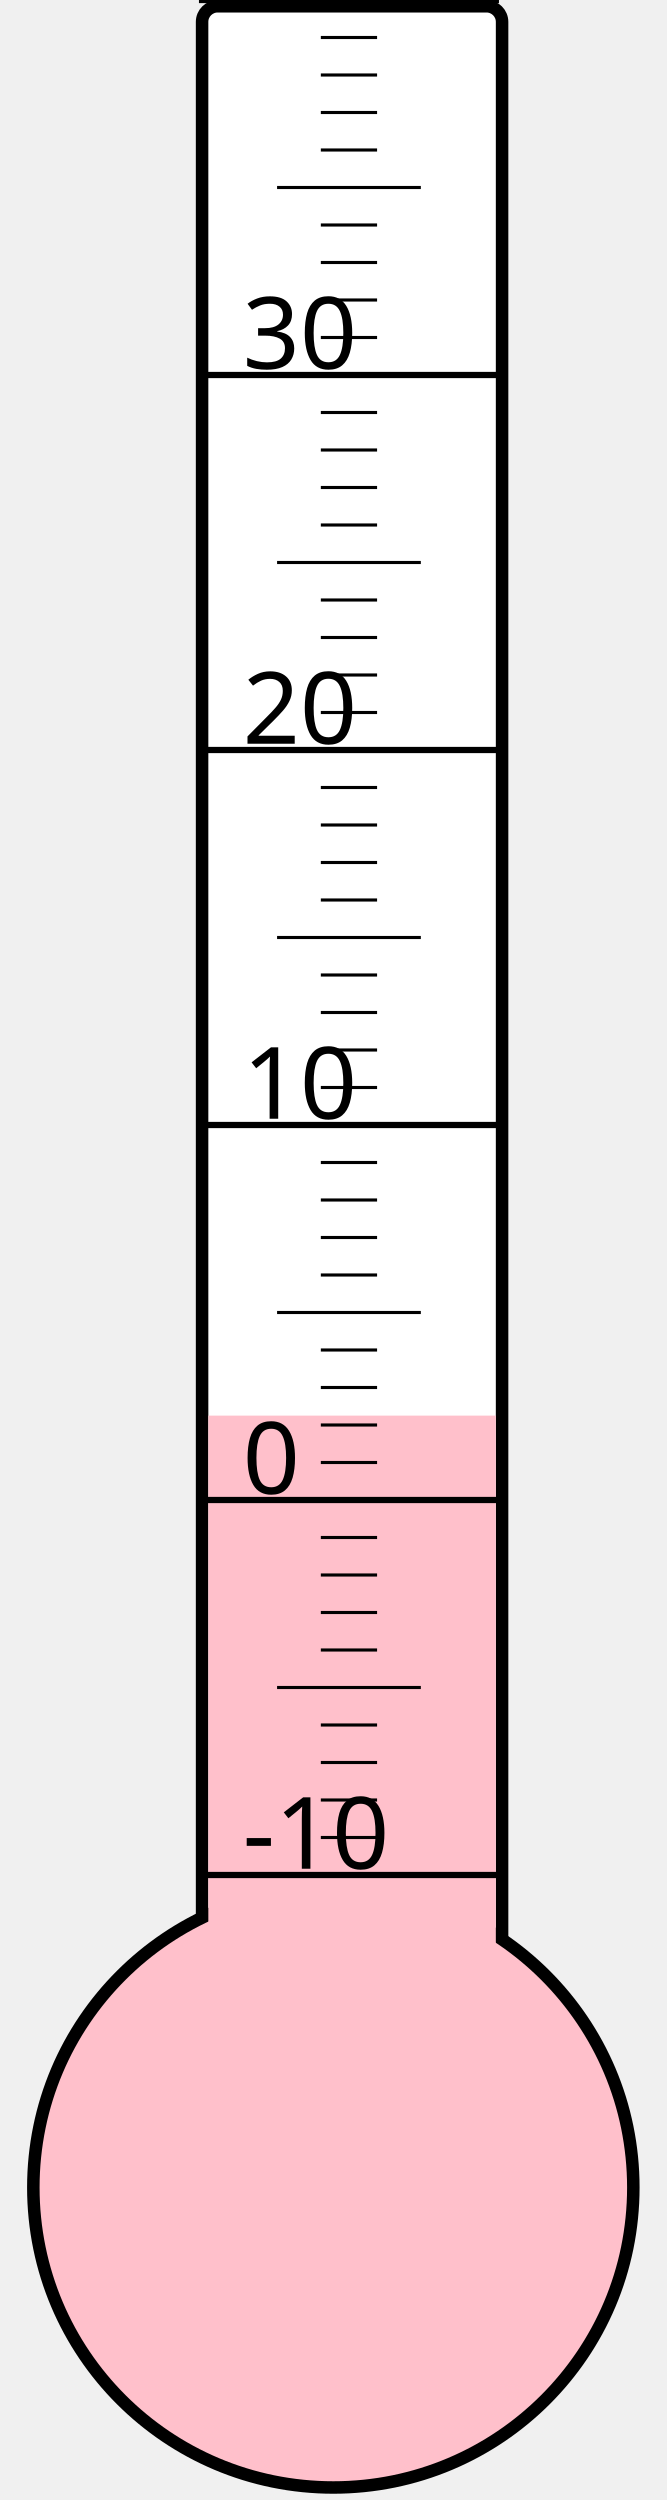
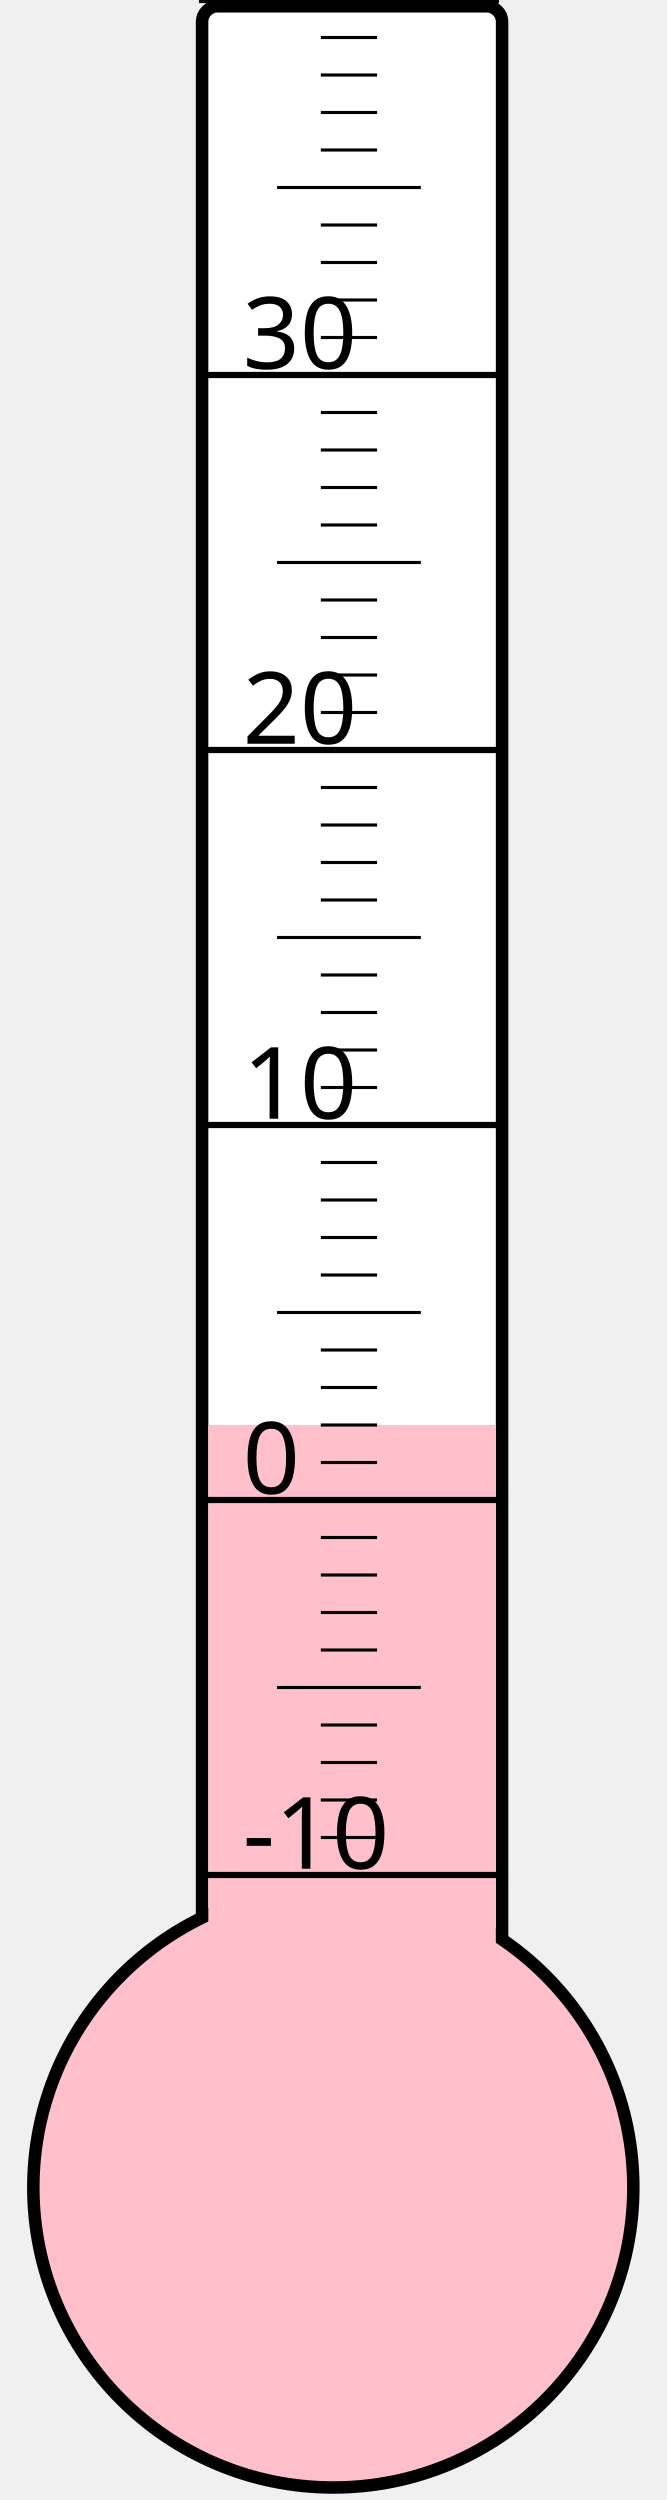
<svg xmlns="http://www.w3.org/2000/svg" width="40px" height="150px" viewBox="0 0 200 800">
  <rect width="200" height="800" x="0" y="0" style="fill: #ffffeb; fill-opacity: 0;" />
  <rect width="96" height="680" x="58" y="2" rx="5" ry="5" style="fill: white; fill-opacity: 1; stroke: black; stroke-width: 4;" />
  <circle cx="100" cy="700" r="96" style="fill: pink; stroke: black; stroke-width: 4;" />
-   <rect width="92" height="247.0" x="60" y="453.0" style="fill: pink; fill-opacity: 1; stroke-width: 0;" />
+   <rect width="92" height="244.0" x="60" y="456.0" style="fill: pink; fill-opacity: 1; stroke-width: 0;" />
  <text x="71" y="598" style="font-family: sans-serif; font-size: 24pt;">-10</text>
  <text x="71" y="478" style="font-family: sans-serif; font-size: 24pt;">0</text>
  <text x="71" y="358" style="font-family: sans-serif; font-size: 24pt;">10</text>
  <text x="71" y="238" style="font-family: sans-serif; font-size: 24pt;">20</text>
  <text x="71" y="118" style="font-family: sans-serif; font-size: 24pt;">30</text>
  <g style="stroke: black;">
    <line x1="57" y1="600" x2="153" y2="600" style="stroke-width: 2;" />
    <line x1="96" y1="588" x2="114" y2="588" style="stroke-width: 1;" />
    <line x1="96" y1="576" x2="114" y2="576" style="stroke-width: 1;" />
    <line x1="96" y1="564" x2="114" y2="564" style="stroke-width: 1;" />
    <line x1="96" y1="552" x2="114" y2="552" style="stroke-width: 1;" />
    <line x1="82" y1="540" x2="128" y2="540" style="stroke-width: 1;" />
    <line x1="96" y1="528" x2="114" y2="528" style="stroke-width: 1;" />
    <line x1="96" y1="516" x2="114" y2="516" style="stroke-width: 1;" />
    <line x1="96" y1="504" x2="114" y2="504" style="stroke-width: 1;" />
    <line x1="96" y1="492" x2="114" y2="492" style="stroke-width: 1;" />
    <line x1="57" y1="480" x2="153" y2="480" style="stroke-width: 2;" />
    <line x1="96" y1="468" x2="114" y2="468" style="stroke-width: 1;" />
    <line x1="96" y1="456" x2="114" y2="456" style="stroke-width: 1;" />
    <line x1="96" y1="444" x2="114" y2="444" style="stroke-width: 1;" />
    <line x1="96" y1="432" x2="114" y2="432" style="stroke-width: 1;" />
    <line x1="82" y1="420" x2="128" y2="420" style="stroke-width: 1;" />
    <line x1="96" y1="408" x2="114" y2="408" style="stroke-width: 1;" />
    <line x1="96" y1="396" x2="114" y2="396" style="stroke-width: 1;" />
    <line x1="96" y1="384" x2="114" y2="384" style="stroke-width: 1;" />
    <line x1="96" y1="372" x2="114" y2="372" style="stroke-width: 1;" />
    <line x1="57" y1="360" x2="153" y2="360" style="stroke-width: 2;" />
    <line x1="96" y1="348" x2="114" y2="348" style="stroke-width: 1;" />
    <line x1="96" y1="336" x2="114" y2="336" style="stroke-width: 1;" />
    <line x1="96" y1="324" x2="114" y2="324" style="stroke-width: 1;" />
    <line x1="96" y1="312" x2="114" y2="312" style="stroke-width: 1;" />
    <line x1="82" y1="300" x2="128" y2="300" style="stroke-width: 1;" />
    <line x1="96" y1="288" x2="114" y2="288" style="stroke-width: 1;" />
    <line x1="96" y1="276" x2="114" y2="276" style="stroke-width: 1;" />
    <line x1="96" y1="264" x2="114" y2="264" style="stroke-width: 1;" />
    <line x1="96" y1="252" x2="114" y2="252" style="stroke-width: 1;" />
    <line x1="57" y1="240" x2="153" y2="240" style="stroke-width: 2;" />
    <line x1="96" y1="228" x2="114" y2="228" style="stroke-width: 1;" />
    <line x1="96" y1="216" x2="114" y2="216" style="stroke-width: 1;" />
    <line x1="96" y1="204" x2="114" y2="204" style="stroke-width: 1;" />
    <line x1="96" y1="192" x2="114" y2="192" style="stroke-width: 1;" />
    <line x1="82" y1="180" x2="128" y2="180" style="stroke-width: 1;" />
    <line x1="96" y1="168" x2="114" y2="168" style="stroke-width: 1;" />
    <line x1="96" y1="156" x2="114" y2="156" style="stroke-width: 1;" />
    <line x1="96" y1="144" x2="114" y2="144" style="stroke-width: 1;" />
    <line x1="96" y1="132" x2="114" y2="132" style="stroke-width: 1;" />
    <line x1="57" y1="120" x2="153" y2="120" style="stroke-width: 2;" />
    <line x1="96" y1="108" x2="114" y2="108" style="stroke-width: 1;" />
    <line x1="96" y1="96" x2="114" y2="96" style="stroke-width: 1;" />
    <line x1="96" y1="84" x2="114" y2="84" style="stroke-width: 1;" />
    <line x1="96" y1="72" x2="114" y2="72" style="stroke-width: 1;" />
    <line x1="82" y1="60" x2="128" y2="60" style="stroke-width: 1;" />
    <line x1="96" y1="48" x2="114" y2="48" style="stroke-width: 1;" />
    <line x1="96" y1="36" x2="114" y2="36" style="stroke-width: 1;" />
    <line x1="96" y1="24" x2="114" y2="24" style="stroke-width: 1;" />
    <line x1="96" y1="12" x2="114" y2="12" style="stroke-width: 1;" />
    <line x1="57" y1="0" x2="153" y2="0" style="stroke-width: 2;" />
  </g>
</svg>
